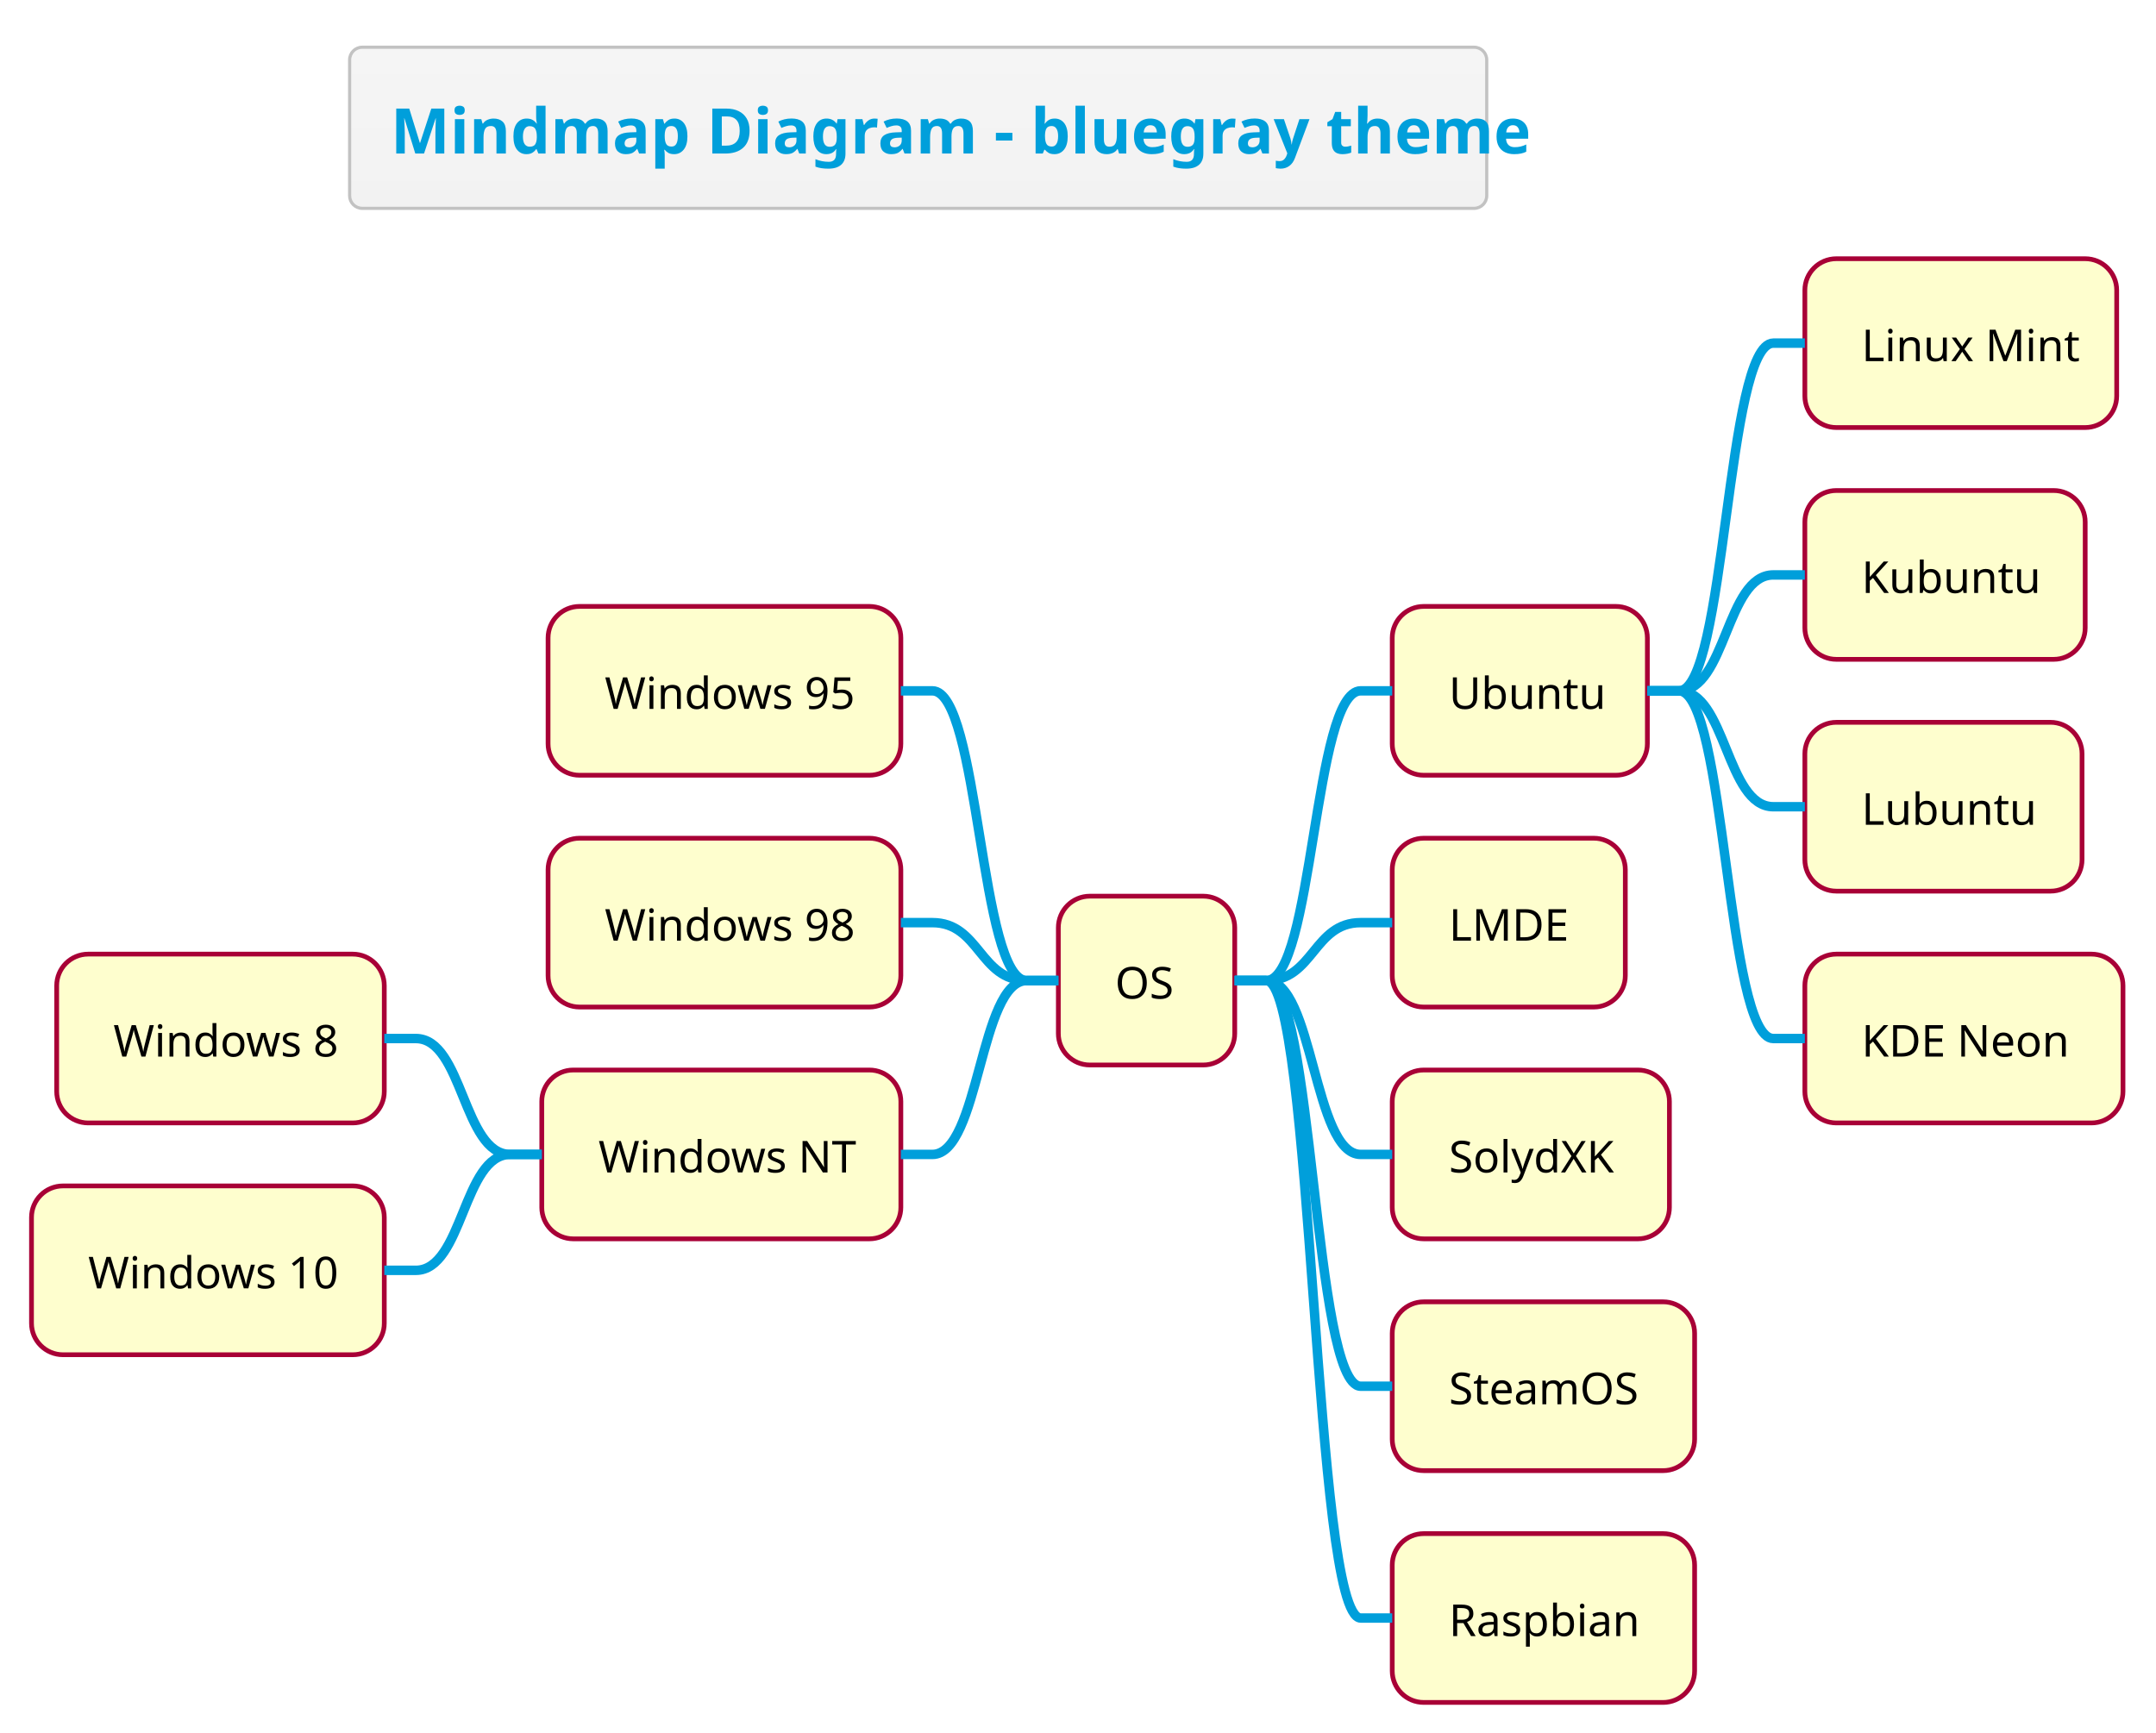
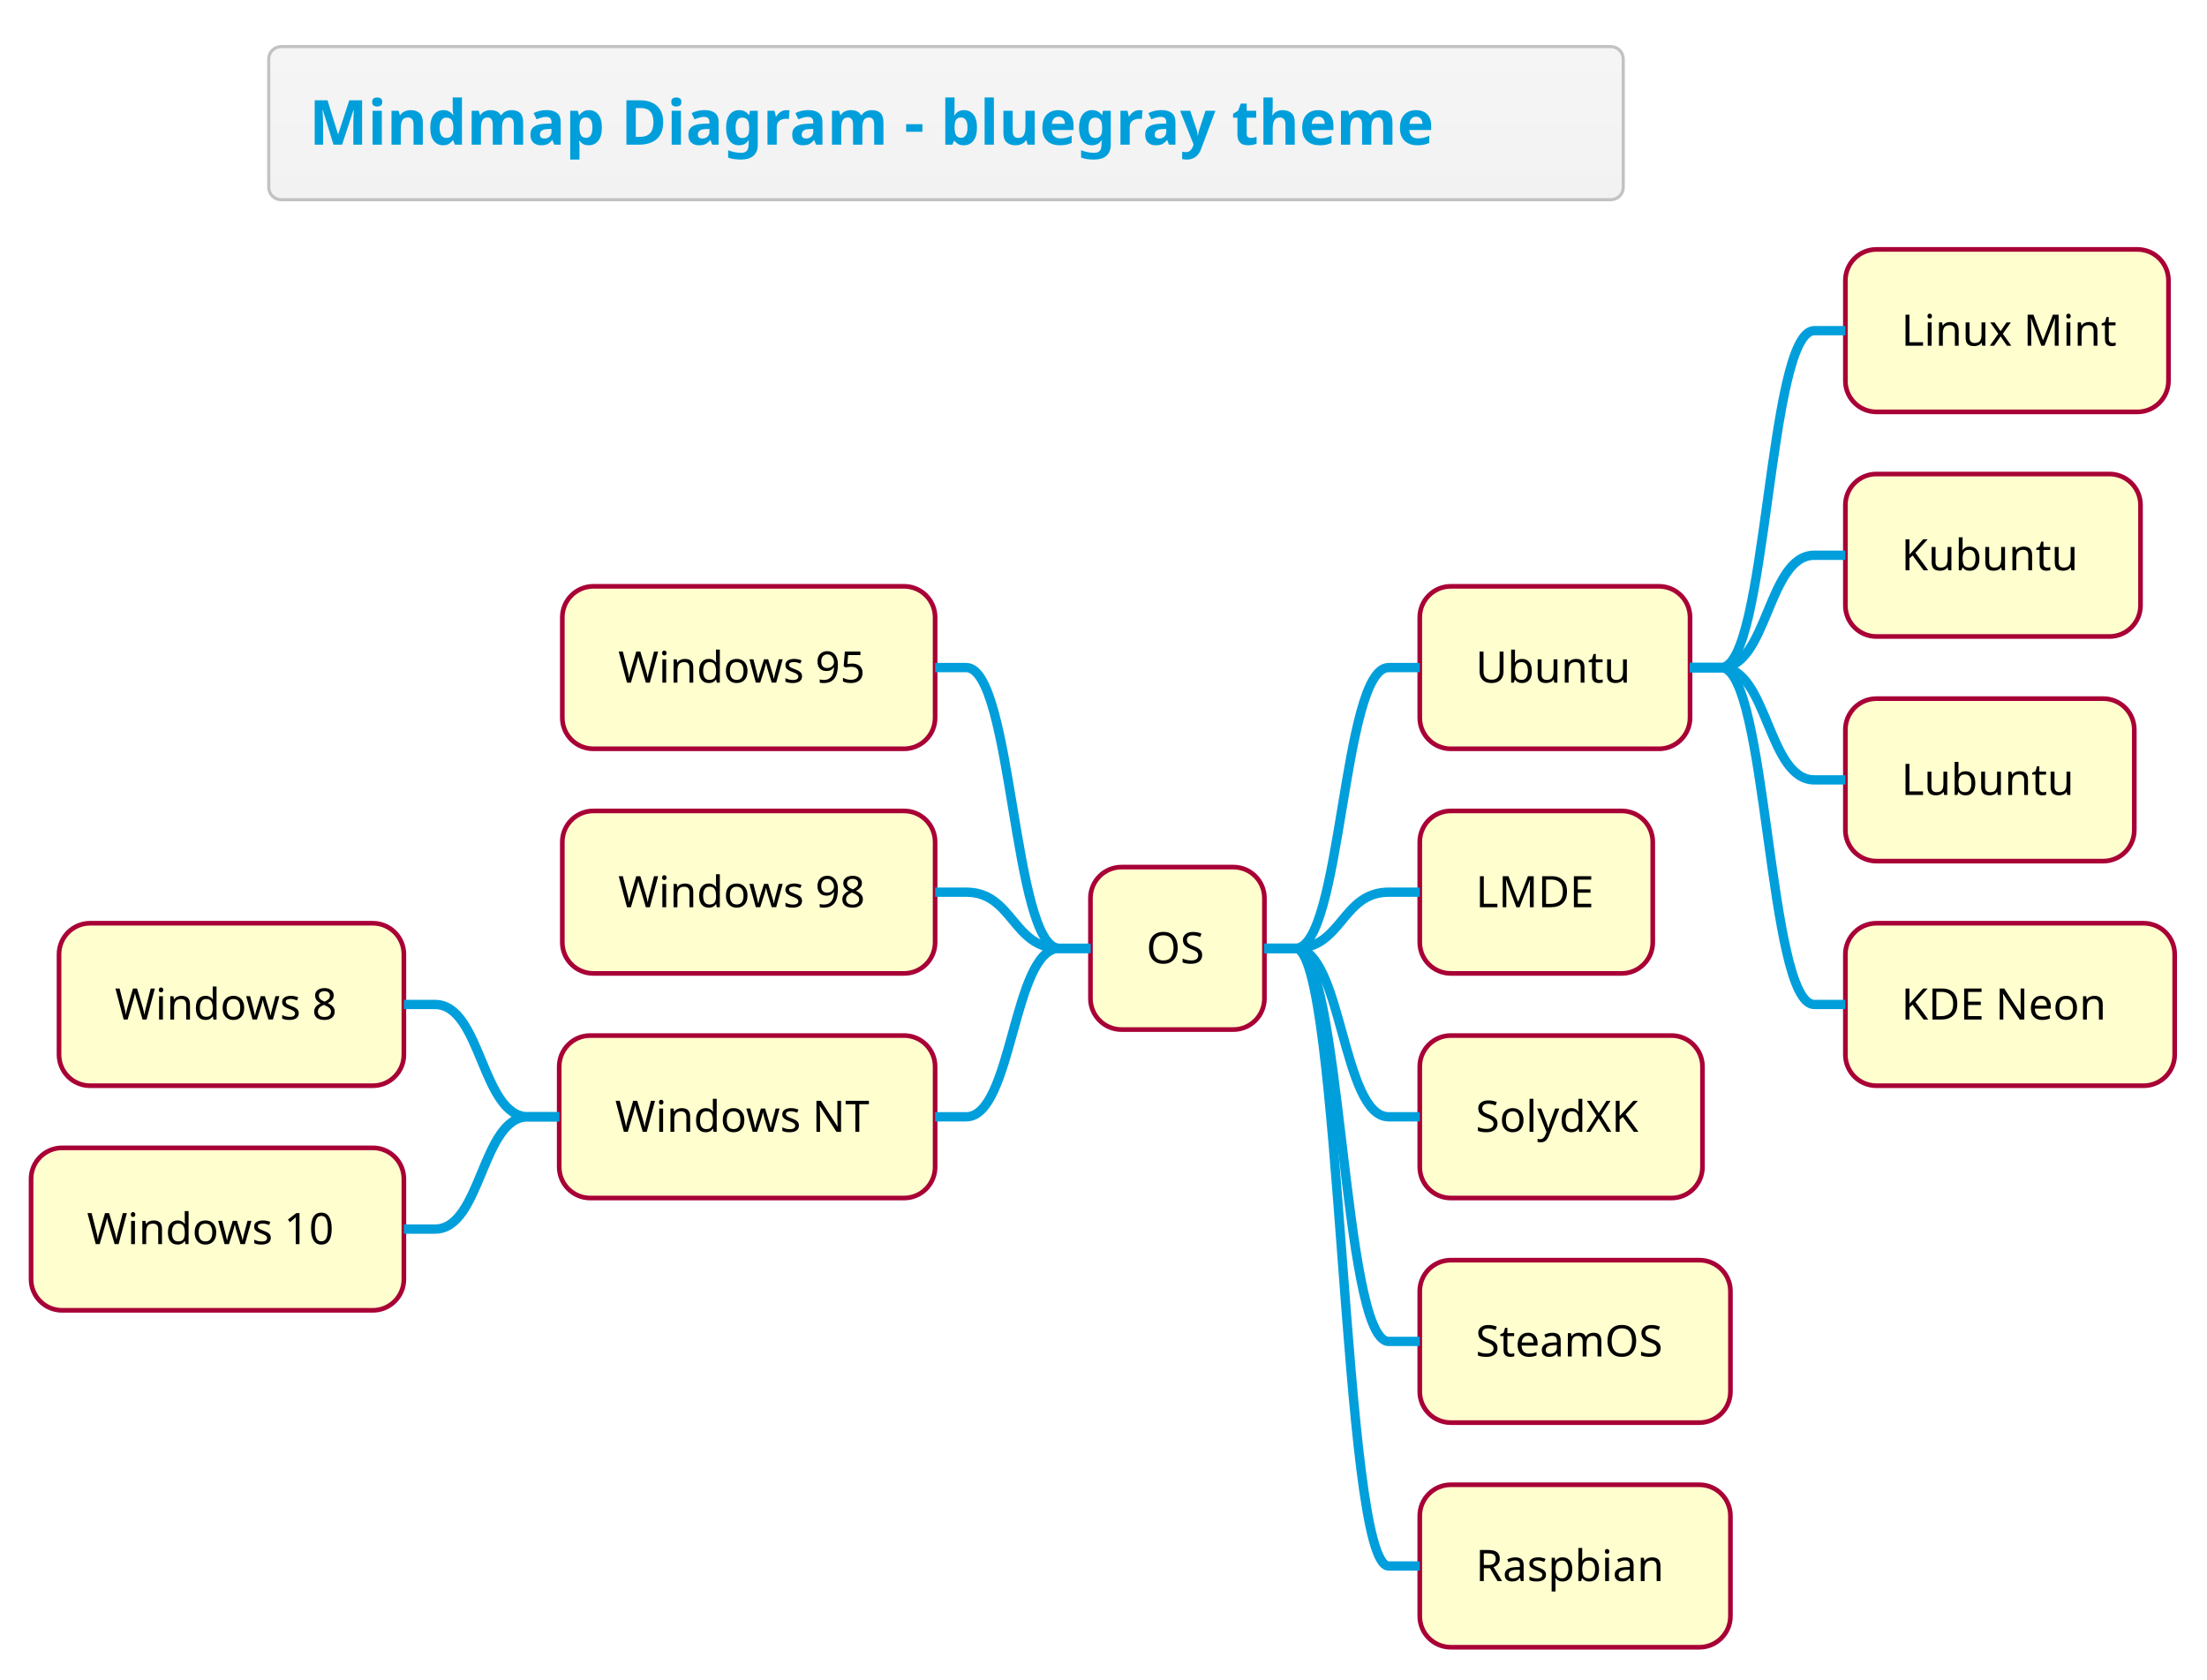
- <svg xmlns="http://www.w3.org/2000/svg" contentScriptType="application/ecmascript" contentStyleType="text/css" height="573.958px" preserveAspectRatio="none" style="width:713px;height:573px;background:#00000000;" version="1.1" viewBox="0 0 713 573" width="713.542px" zoomAndPan="magnify">
+ <svg xmlns="http://www.w3.org/2000/svg" contentScriptType="application/ecmascript" contentStyleType="text/css" height="563.542px" preserveAspectRatio="none" style="width:740px;height:563px;background:#00000000;" version="1.1" viewBox="0 0 740 563" width="740.625px" zoomAndPan="magnify">
  <defs>
-     <linearGradient id="glgwaravv7a9d0" x1="50%" x2="50%" y1="0%" y2="100%">
+     <linearGradient id="g7fiffk5aajap0" x1="50%" x2="50%" y1="0%" y2="100%">
      <stop offset="0%" stop-color="#F5F5F5" />
      <stop offset="100%" stop-color="#F2F2F2" />
    </linearGradient>
  </defs>
  <g>
-     <rect fill="url(#glgwaravv7a9d0)" height="53.288" rx="4.167" ry="4.167" style="stroke: #C2C2C2; stroke-width: 1.042;" width="376.042" x="115.625" y="15.625" />
-     <text fill="#009FDB" font-family="&quot;Verdana&quot;" font-size="20.833" font-weight="bold" lengthAdjust="spacingAndGlyphs" textLength="348.958" x="129.167" y="50.794">Mindmap Diagram - bluegray theme</text>
-     <rect fill="#FEFECE" height="55.843" rx="10.417" ry="10.417" style="stroke: #A80036; stroke-width: 1.562;" width="58.333" x="350" y="296.44" />
-     <text fill="#000000" font-family="&quot;Verdana&quot;" font-size="14.583" lengthAdjust="spacingAndGlyphs" textLength="20.833" x="368.75" y="330.328">OS</text>
-     <rect fill="#FEFECE" height="55.843" rx="10.417" ry="10.417" style="stroke: #A80036; stroke-width: 1.562;" width="84.375" x="460.417" y="200.594" />
-     <text fill="#000000" font-family="&quot;Verdana&quot;" font-size="14.583" lengthAdjust="spacingAndGlyphs" textLength="46.875" x="479.167" y="234.483">Ubuntu</text>
-     <rect fill="#FEFECE" height="55.843" rx="10.417" ry="10.417" style="stroke: #A80036; stroke-width: 1.562;" width="103.125" x="596.875" y="85.579" />
-     <text fill="#000000" font-family="&quot;Verdana&quot;" font-size="14.583" lengthAdjust="spacingAndGlyphs" textLength="65.625" x="615.625" y="119.468">Linux Mint</text>
-     <path d="M544.792,228.516 L555.208,228.516 C570.833,228.516 570.833,113.501 586.458,113.501 L596.875,113.501 " fill="none" style="stroke: #009FDB; stroke-width: 3.125;" />
-     <rect fill="#FEFECE" height="55.843" rx="10.417" ry="10.417" style="stroke: #A80036; stroke-width: 1.562;" width="92.708" x="596.875" y="162.256" />
-     <text fill="#000000" font-family="&quot;Verdana&quot;" font-size="14.583" lengthAdjust="spacingAndGlyphs" textLength="55.208" x="615.625" y="196.145">Kubuntu</text>
-     <path d="M544.792,228.516 L555.208,228.516 C570.833,228.516 570.833,190.177 586.458,190.177 L596.875,190.177 " fill="none" style="stroke: #009FDB; stroke-width: 3.125;" />
-     <rect fill="#FEFECE" height="55.843" rx="10.417" ry="10.417" style="stroke: #A80036; stroke-width: 1.562;" width="91.667" x="596.875" y="238.932" />
-     <text fill="#000000" font-family="&quot;Verdana&quot;" font-size="14.583" lengthAdjust="spacingAndGlyphs" textLength="54.167" x="615.625" y="272.821">Lubuntu</text>
-     <path d="M544.792,228.516 L555.208,228.516 C570.833,228.516 570.833,266.854 586.458,266.854 L596.875,266.854 " fill="none" style="stroke: #009FDB; stroke-width: 3.125;" />
-     <rect fill="#FEFECE" height="55.843" rx="10.417" ry="10.417" style="stroke: #A80036; stroke-width: 1.562;" width="105.208" x="596.875" y="315.609" />
-     <text fill="#000000" font-family="&quot;Verdana&quot;" font-size="14.583" lengthAdjust="spacingAndGlyphs" textLength="67.708" x="615.625" y="349.498">KDE Neon</text>
-     <path d="M544.792,228.516 L555.208,228.516 C570.833,228.516 570.833,343.53 586.458,343.53 L596.875,343.53 " fill="none" style="stroke: #009FDB; stroke-width: 3.125;" />
-     <path d="M408.333,324.361 L418.75,324.361 C434.375,324.361 434.375,228.516 450,228.516 L460.417,228.516 " fill="none" style="stroke: #009FDB; stroke-width: 3.125;" />
-     <rect fill="#FEFECE" height="55.843" rx="10.417" ry="10.417" style="stroke: #A80036; stroke-width: 1.562;" width="77.083" x="460.417" y="277.271" />
-     <text fill="#000000" font-family="&quot;Verdana&quot;" font-size="14.583" lengthAdjust="spacingAndGlyphs" textLength="39.583" x="479.167" y="311.159">LMDE</text>
-     <path d="M408.333,324.361 L418.75,324.361 C434.375,324.361 434.375,305.192 450,305.192 L460.417,305.192 " fill="none" style="stroke: #009FDB; stroke-width: 3.125;" />
-     <rect fill="#FEFECE" height="55.843" rx="10.417" ry="10.417" style="stroke: #A80036; stroke-width: 1.562;" width="91.667" x="460.417" y="353.947" />
-     <text fill="#000000" font-family="&quot;Verdana&quot;" font-size="14.583" lengthAdjust="spacingAndGlyphs" textLength="54.167" x="479.167" y="387.836">SolydXK</text>
-     <path d="M408.333,324.361 L418.75,324.361 C434.375,324.361 434.375,381.868 450,381.868 L460.417,381.868 " fill="none" style="stroke: #009FDB; stroke-width: 3.125;" />
-     <rect fill="#FEFECE" height="55.843" rx="10.417" ry="10.417" style="stroke: #A80036; stroke-width: 1.562;" width="100" x="460.417" y="430.623" />
-     <text fill="#000000" font-family="&quot;Verdana&quot;" font-size="14.583" lengthAdjust="spacingAndGlyphs" textLength="62.5" x="479.167" y="464.512">SteamOS</text>
-     <path d="M408.333,324.361 L418.75,324.361 C434.375,324.361 434.375,458.545 450,458.545 L460.417,458.545 " fill="none" style="stroke: #009FDB; stroke-width: 3.125;" />
-     <rect fill="#FEFECE" height="55.843" rx="10.417" ry="10.417" style="stroke: #A80036; stroke-width: 1.562;" width="100" x="460.417" y="507.3" />
-     <text fill="#000000" font-family="&quot;Verdana&quot;" font-size="14.583" lengthAdjust="spacingAndGlyphs" textLength="62.5" x="479.167" y="541.189">Raspbian</text>
-     <path d="M408.333,324.361 L418.75,324.361 C434.375,324.361 434.375,535.221 450,535.221 L460.417,535.221 " fill="none" style="stroke: #009FDB; stroke-width: 3.125;" />
-     <rect fill="#FEFECE" height="55.843" rx="10.417" ry="10.417" style="stroke: #A80036; stroke-width: 1.562;" width="116.667" x="181.25" y="200.594" />
-     <text fill="#000000" font-family="&quot;Verdana&quot;" font-size="14.583" lengthAdjust="spacingAndGlyphs" textLength="79.167" x="200" y="234.483">Windows 95</text>
-     <path d="M350,324.361 L339.583,324.361 C323.958,324.361 323.958,228.516 308.333,228.516 L297.917,228.516 " fill="none" style="stroke: #009FDB; stroke-width: 3.125;" />
-     <rect fill="#FEFECE" height="55.843" rx="10.417" ry="10.417" style="stroke: #A80036; stroke-width: 1.562;" width="116.667" x="181.25" y="277.271" />
-     <text fill="#000000" font-family="&quot;Verdana&quot;" font-size="14.583" lengthAdjust="spacingAndGlyphs" textLength="79.167" x="200" y="311.159">Windows 98</text>
-     <path d="M350,324.361 L339.583,324.361 C323.958,324.361 323.958,305.192 308.333,305.192 L297.917,305.192 " fill="none" style="stroke: #009FDB; stroke-width: 3.125;" />
-     <rect fill="#FEFECE" height="55.843" rx="10.417" ry="10.417" style="stroke: #A80036; stroke-width: 1.562;" width="118.75" x="179.167" y="353.947" />
-     <text fill="#000000" font-family="&quot;Verdana&quot;" font-size="14.583" lengthAdjust="spacingAndGlyphs" textLength="81.25" x="197.917" y="387.836">Windows NT</text>
-     <rect fill="#FEFECE" height="55.843" rx="10.417" ry="10.417" style="stroke: #A80036; stroke-width: 1.562;" width="108.333" x="18.75" y="315.609" />
-     <text fill="#000000" font-family="&quot;Verdana&quot;" font-size="14.583" lengthAdjust="spacingAndGlyphs" textLength="70.833" x="37.5" y="349.498">Windows 8</text>
-     <path d="M179.167,381.868 L168.75,381.868 C153.125,381.868 153.125,343.53 137.5,343.53 L127.083,343.53 " fill="none" style="stroke: #009FDB; stroke-width: 3.125;" />
-     <rect fill="#FEFECE" height="55.843" rx="10.417" ry="10.417" style="stroke: #A80036; stroke-width: 1.562;" width="116.667" x="10.417" y="392.285" />
-     <text fill="#000000" font-family="&quot;Verdana&quot;" font-size="14.583" lengthAdjust="spacingAndGlyphs" textLength="79.167" x="29.167" y="426.174">Windows 10</text>
-     <path d="M179.167,381.868 L168.75,381.868 C153.125,381.868 153.125,420.207 137.5,420.207 L127.083,420.207 " fill="none" style="stroke: #009FDB; stroke-width: 3.125;" />
-     <path d="M350,324.361 L339.583,324.361 C323.958,324.361 323.958,381.868 308.333,381.868 L297.917,381.868 " fill="none" style="stroke: #009FDB; stroke-width: 3.125;" />
+     <rect fill="url(#g7fiffk5aajap0)" height="51.335" rx="4.167" ry="4.167" style="stroke: #C2C2C2; stroke-width: 1.042;" width="454.167" x="90.104" y="15.625" />
+     <text fill="#009FDB" font-family="&quot;Verdana&quot;" font-size="20.833" font-weight="bold" lengthAdjust="spacingAndGlyphs" textLength="427.083" x="103.646" y="48.505">Mindmap Diagram - bluegray theme</text>
+     <rect fill="#FEFECE" height="54.476" rx="10.417" ry="10.417" style="stroke: #A80036; stroke-width: 1.562;" width="58.333" x="365.625" y="290.727" />
+     <text fill="#000000" font-family="&quot;Verdana&quot;" font-size="14.583" lengthAdjust="spacingAndGlyphs" textLength="20.833" x="384.375" y="323.013">OS</text>
+     <rect fill="#FEFECE" height="54.476" rx="10.417" ry="10.417" style="stroke: #A80036; stroke-width: 1.562;" width="90.625" x="476.042" y="196.59" />
+     <text fill="#000000" font-family="&quot;Verdana&quot;" font-size="14.583" lengthAdjust="spacingAndGlyphs" textLength="53.125" x="494.792" y="228.877">Ubuntu</text>
+     <rect fill="#FEFECE" height="54.476" rx="10.417" ry="10.417" style="stroke: #A80036; stroke-width: 1.562;" width="108.333" x="618.75" y="83.626" />
+     <text fill="#000000" font-family="&quot;Verdana&quot;" font-size="14.583" lengthAdjust="spacingAndGlyphs" textLength="70.833" x="637.5" y="115.913">Linux Mint</text>
+     <path d="M566.667,223.828 L577.083,223.828 C592.708,223.828 592.708,110.864 608.333,110.864 L618.75,110.864 " fill="none" style="stroke: #009FDB; stroke-width: 3.125;" />
+     <rect fill="#FEFECE" height="54.476" rx="10.417" ry="10.417" style="stroke: #A80036; stroke-width: 1.562;" width="98.958" x="618.75" y="158.935" />
+     <text fill="#000000" font-family="&quot;Verdana&quot;" font-size="14.583" lengthAdjust="spacingAndGlyphs" textLength="61.458" x="637.5" y="191.222">Kubuntu</text>
+     <path d="M566.667,223.828 L577.083,223.828 C592.708,223.828 592.708,186.173 608.333,186.173 L618.75,186.173 " fill="none" style="stroke: #009FDB; stroke-width: 3.125;" />
+     <rect fill="#FEFECE" height="54.476" rx="10.417" ry="10.417" style="stroke: #A80036; stroke-width: 1.562;" width="96.875" x="618.75" y="234.245" />
+     <text fill="#000000" font-family="&quot;Verdana&quot;" font-size="14.583" lengthAdjust="spacingAndGlyphs" textLength="59.375" x="637.5" y="266.531">Lubuntu</text>
+     <path d="M566.667,223.828 L577.083,223.828 C592.708,223.828 592.708,261.483 608.333,261.483 L618.75,261.483 " fill="none" style="stroke: #009FDB; stroke-width: 3.125;" />
+     <rect fill="#FEFECE" height="54.476" rx="10.417" ry="10.417" style="stroke: #A80036; stroke-width: 1.562;" width="110.417" x="618.75" y="309.554" />
+     <text fill="#000000" font-family="&quot;Verdana&quot;" font-size="14.583" lengthAdjust="spacingAndGlyphs" textLength="72.917" x="637.5" y="341.841">KDE Neon</text>
+     <path d="M566.667,223.828 L577.083,223.828 C592.708,223.828 592.708,336.792 608.333,336.792 L618.75,336.792 " fill="none" style="stroke: #009FDB; stroke-width: 3.125;" />
+     <path d="M423.958,317.965 L434.375,317.965 C450,317.965 450,223.828 465.625,223.828 L476.042,223.828 " fill="none" style="stroke: #009FDB; stroke-width: 3.125;" />
+     <rect fill="#FEFECE" height="54.476" rx="10.417" ry="10.417" style="stroke: #A80036; stroke-width: 1.562;" width="78.125" x="476.042" y="271.899" />
+     <text fill="#000000" font-family="&quot;Verdana&quot;" font-size="14.583" lengthAdjust="spacingAndGlyphs" textLength="40.625" x="494.792" y="304.186">LMDE</text>
+     <path d="M423.958,317.965 L434.375,317.965 C450,317.965 450,299.137 465.625,299.137 L476.042,299.137 " fill="none" style="stroke: #009FDB; stroke-width: 3.125;" />
+     <rect fill="#FEFECE" height="54.476" rx="10.417" ry="10.417" style="stroke: #A80036; stroke-width: 1.562;" width="94.792" x="476.042" y="347.209" />
+     <text fill="#000000" font-family="&quot;Verdana&quot;" font-size="14.583" lengthAdjust="spacingAndGlyphs" textLength="57.292" x="494.792" y="379.495">SolydXK</text>
+     <path d="M423.958,317.965 L434.375,317.965 C450,317.965 450,374.447 465.625,374.447 L476.042,374.447 " fill="none" style="stroke: #009FDB; stroke-width: 3.125;" />
+     <rect fill="#FEFECE" height="54.476" rx="10.417" ry="10.417" style="stroke: #A80036; stroke-width: 1.562;" width="104.167" x="476.042" y="422.518" />
+     <text fill="#000000" font-family="&quot;Verdana&quot;" font-size="14.583" lengthAdjust="spacingAndGlyphs" textLength="66.667" x="494.792" y="454.805">SteamOS</text>
+     <path d="M423.958,317.965 L434.375,317.965 C450,317.965 450,449.756 465.625,449.756 L476.042,449.756 " fill="none" style="stroke: #009FDB; stroke-width: 3.125;" />
+     <rect fill="#FEFECE" height="54.476" rx="10.417" ry="10.417" style="stroke: #A80036; stroke-width: 1.562;" width="104.167" x="476.042" y="497.827" />
+     <text fill="#000000" font-family="&quot;Verdana&quot;" font-size="14.583" lengthAdjust="spacingAndGlyphs" textLength="66.667" x="494.792" y="530.114">Raspbian</text>
+     <path d="M423.958,317.965 L434.375,317.965 C450,317.965 450,525.065 465.625,525.065 L476.042,525.065 " fill="none" style="stroke: #009FDB; stroke-width: 3.125;" />
+     <rect fill="#FEFECE" height="54.476" rx="10.417" ry="10.417" style="stroke: #A80036; stroke-width: 1.562;" width="125" x="188.542" y="196.59" />
+     <text fill="#000000" font-family="&quot;Verdana&quot;" font-size="14.583" lengthAdjust="spacingAndGlyphs" textLength="87.5" x="207.292" y="228.877">Windows 95</text>
+     <path d="M365.625,317.965 L355.208,317.965 C339.583,317.965 339.583,223.828 323.958,223.828 L313.542,223.828 " fill="none" style="stroke: #009FDB; stroke-width: 3.125;" />
+     <rect fill="#FEFECE" height="54.476" rx="10.417" ry="10.417" style="stroke: #A80036; stroke-width: 1.562;" width="125" x="188.542" y="271.899" />
+     <text fill="#000000" font-family="&quot;Verdana&quot;" font-size="14.583" lengthAdjust="spacingAndGlyphs" textLength="87.5" x="207.292" y="304.186">Windows 98</text>
+     <path d="M365.625,317.965 L355.208,317.965 C339.583,317.965 339.583,299.137 323.958,299.137 L313.542,299.137 " fill="none" style="stroke: #009FDB; stroke-width: 3.125;" />
+     <rect fill="#FEFECE" height="54.476" rx="10.417" ry="10.417" style="stroke: #A80036; stroke-width: 1.562;" width="126.042" x="187.5" y="347.209" />
+     <text fill="#000000" font-family="&quot;Verdana&quot;" font-size="14.583" lengthAdjust="spacingAndGlyphs" textLength="88.542" x="206.25" y="379.495">Windows NT</text>
+     <rect fill="#FEFECE" height="54.476" rx="10.417" ry="10.417" style="stroke: #A80036; stroke-width: 1.562;" width="115.625" x="19.792" y="309.554" />
+     <text fill="#000000" font-family="&quot;Verdana&quot;" font-size="14.583" lengthAdjust="spacingAndGlyphs" textLength="78.125" x="38.542" y="341.841">Windows 8</text>
+     <path d="M187.5,374.447 L177.083,374.447 C161.458,374.447 161.458,336.792 145.833,336.792 L135.417,336.792 " fill="none" style="stroke: #009FDB; stroke-width: 3.125;" />
+     <rect fill="#FEFECE" height="54.476" rx="10.417" ry="10.417" style="stroke: #A80036; stroke-width: 1.562;" width="125" x="10.417" y="384.863" />
+     <text fill="#000000" font-family="&quot;Verdana&quot;" font-size="14.583" lengthAdjust="spacingAndGlyphs" textLength="87.5" x="29.167" y="417.15">Windows 10</text>
+     <path d="M187.5,374.447 L177.083,374.447 C161.458,374.447 161.458,412.101 145.833,412.101 L135.417,412.101 " fill="none" style="stroke: #009FDB; stroke-width: 3.125;" />
+     <path d="M365.625,317.965 L355.208,317.965 C339.583,317.965 339.583,374.447 323.958,374.447 L313.542,374.447 " fill="none" style="stroke: #009FDB; stroke-width: 3.125;" />
  </g>
</svg>
